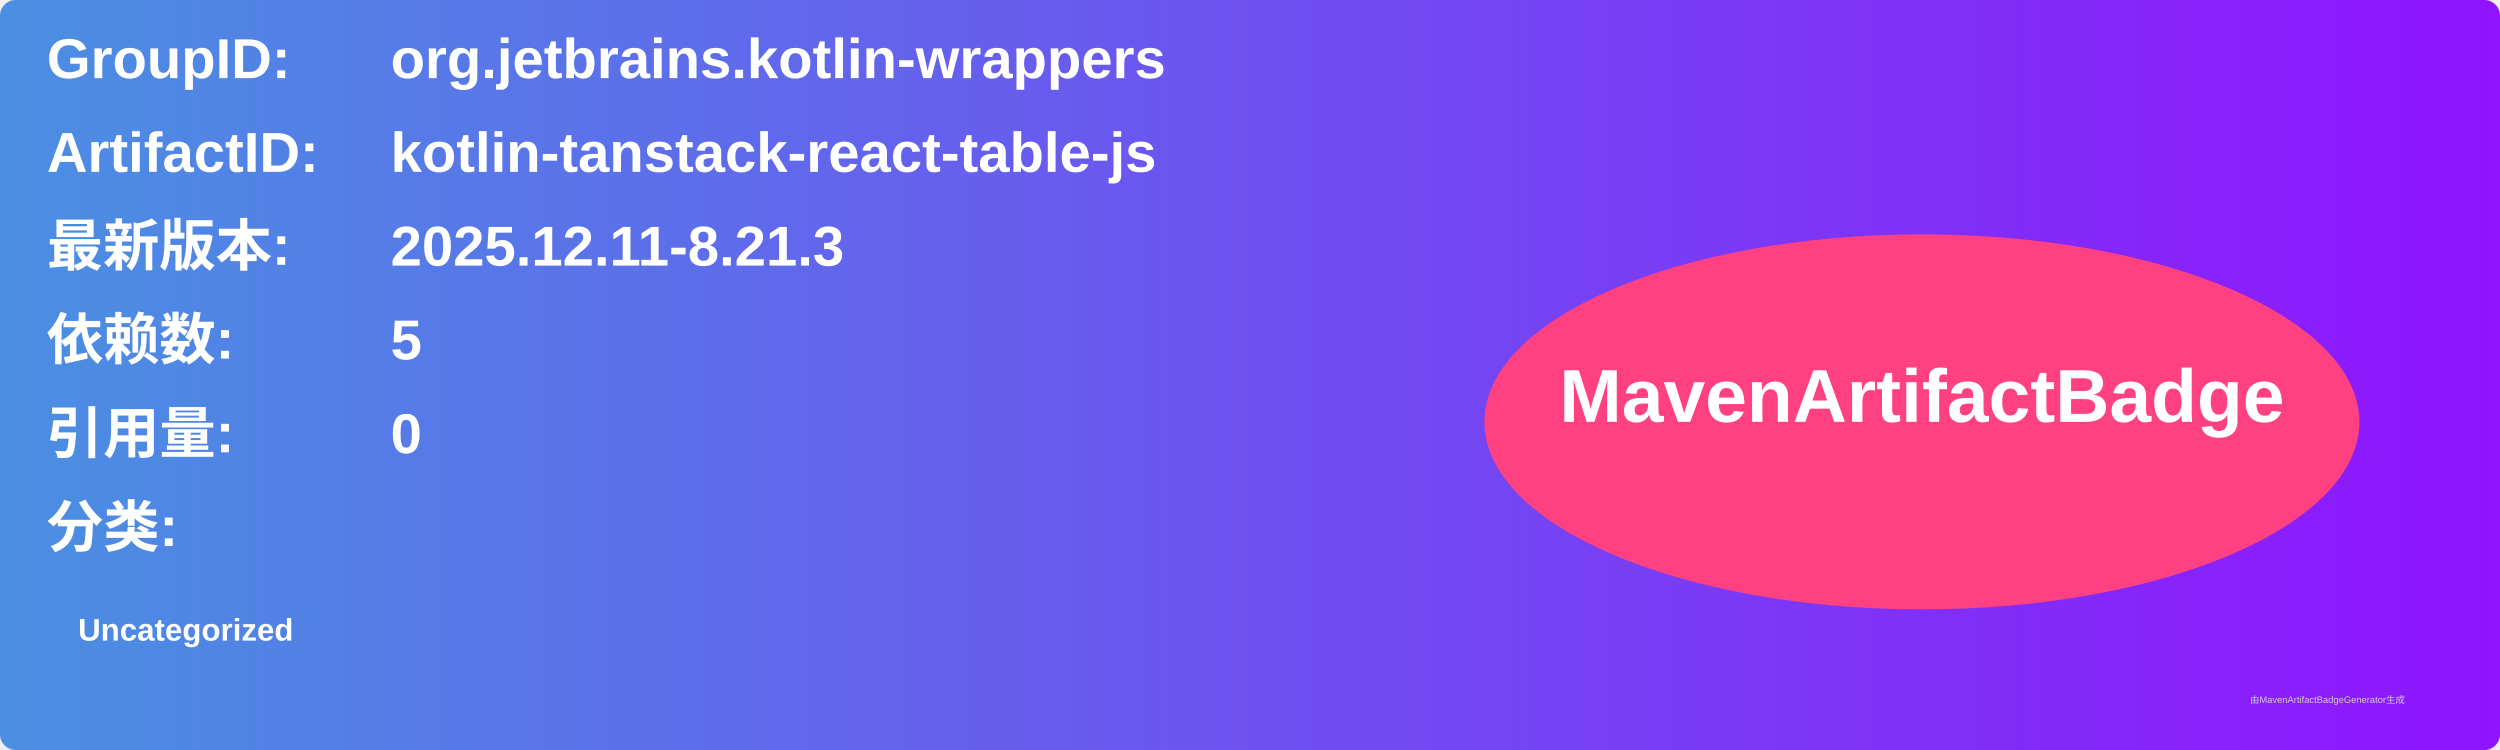
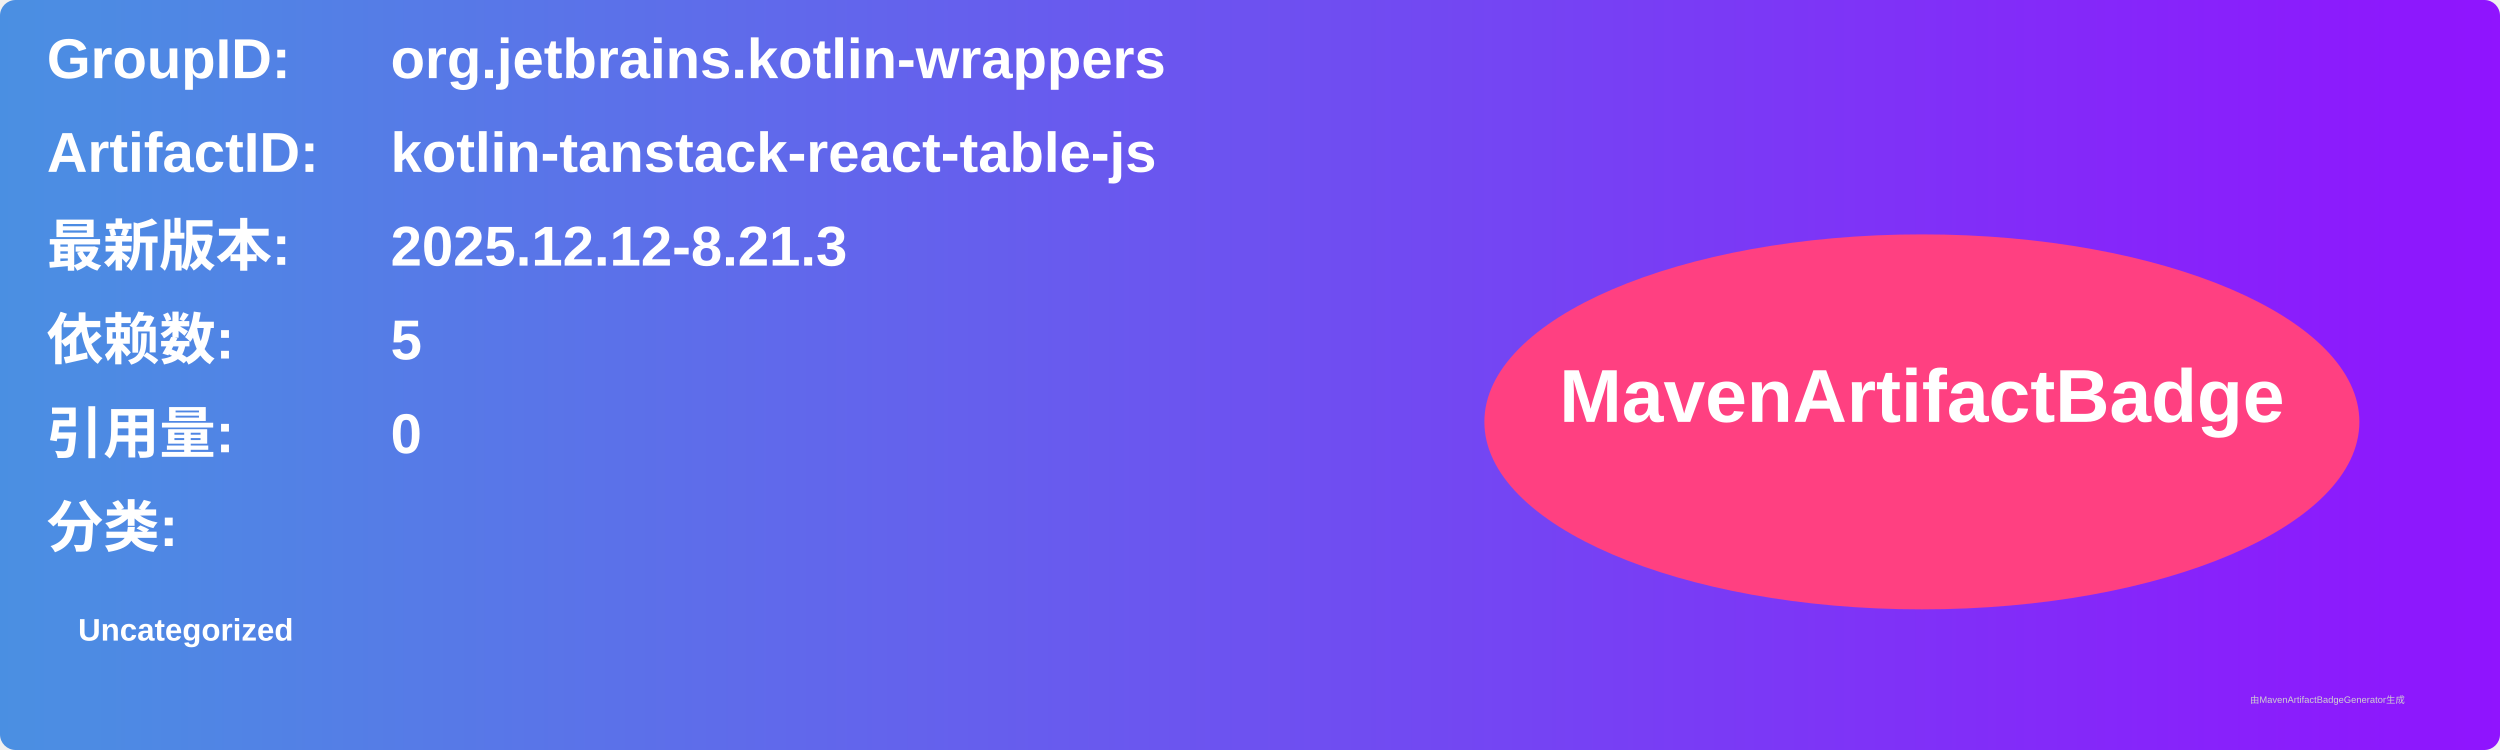
<svg xmlns="http://www.w3.org/2000/svg" width="800" height="240" viewBox="0 0 800 240">
  <linearGradient id="grad" x1="0%" y1="0%" x2="100%" y2="0%">
    <stop offset="0%" stop-color="#4a90e2" />
    <stop offset="100%" stop-color="#9013fe" />
  </linearGradient>
  <rect width="100%" height="100%" rx="5" ry="5" fill="url(#grad)" />
  <g transform="translate(15, 15)">
    <text x="0" y="10" font-family="Arial" font-size="18" fill="white" font-weight="bold" width="260">GroupID:</text>
    <text x="110" y="10" font-family="Arial" font-size="18" fill="white" font-weight="bold" width="460">org.jetbrains.kotlin-wrappers</text>
    <text x="0" y="40" font-family="Arial" font-size="18" fill="white" font-weight="bold" width="260">ArtifactID:</text>
    <text x="110" y="40" font-family="Arial" font-size="18" fill="white" font-weight="bold" width="460">kotlin-tanstack-react-table-js</text>
    <text x="0" y="70" font-family="Arial" font-size="18" fill="white" font-weight="bold">最新版本:</text>
    <text x="110" y="70" font-family="Arial" font-size="18" fill="white" font-weight="bold">
-       <tspan font-weight="bold">2025.12.11-8.21.3</tspan>
+       <tspan font-weight="bold">2025.12.12-8.21.3</tspan>
    </text>
    <text x="0" y="100" font-family="Arial" font-size="18" fill="white" font-weight="bold">依赖数: </text>
    <text x="110" y="100" font-family="Arial" font-size="18" fill="white">
      <tspan font-weight="bold">5</tspan>
    </text>
    <text x="0" y="130" font-family="Arial" font-size="18" fill="white" font-weight="bold">引用量: </text>
    <text x="110" y="130" font-family="Arial" font-size="18" fill="white">
      <tspan font-weight="bold">0</tspan>
    </text>
    <text x="0" y="160" font-family="Arial" font-size="18" fill="white" font-weight="bold">分类:</text>
    <text x="10" y="190" font-family="Arial" font-size="10" fill="white">
      <tspan font-weight="bold">Uncategorized</tspan>
    </text>
    <ellipse cx="600" cy="120" rx="140" ry="60" fill="#ff4081" />
    <text x="600" y="120" text-anchor="middle" font-family="Arial" font-size="24" fill="white" font-weight="bold">MavenArtifactBadge</text>
  </g>
  <text x="720" y="225" font-family="Arial" font-size="3" fill="#d0d0d0">由MavenArtifactBadgeGenerator生成</text>
</svg>
